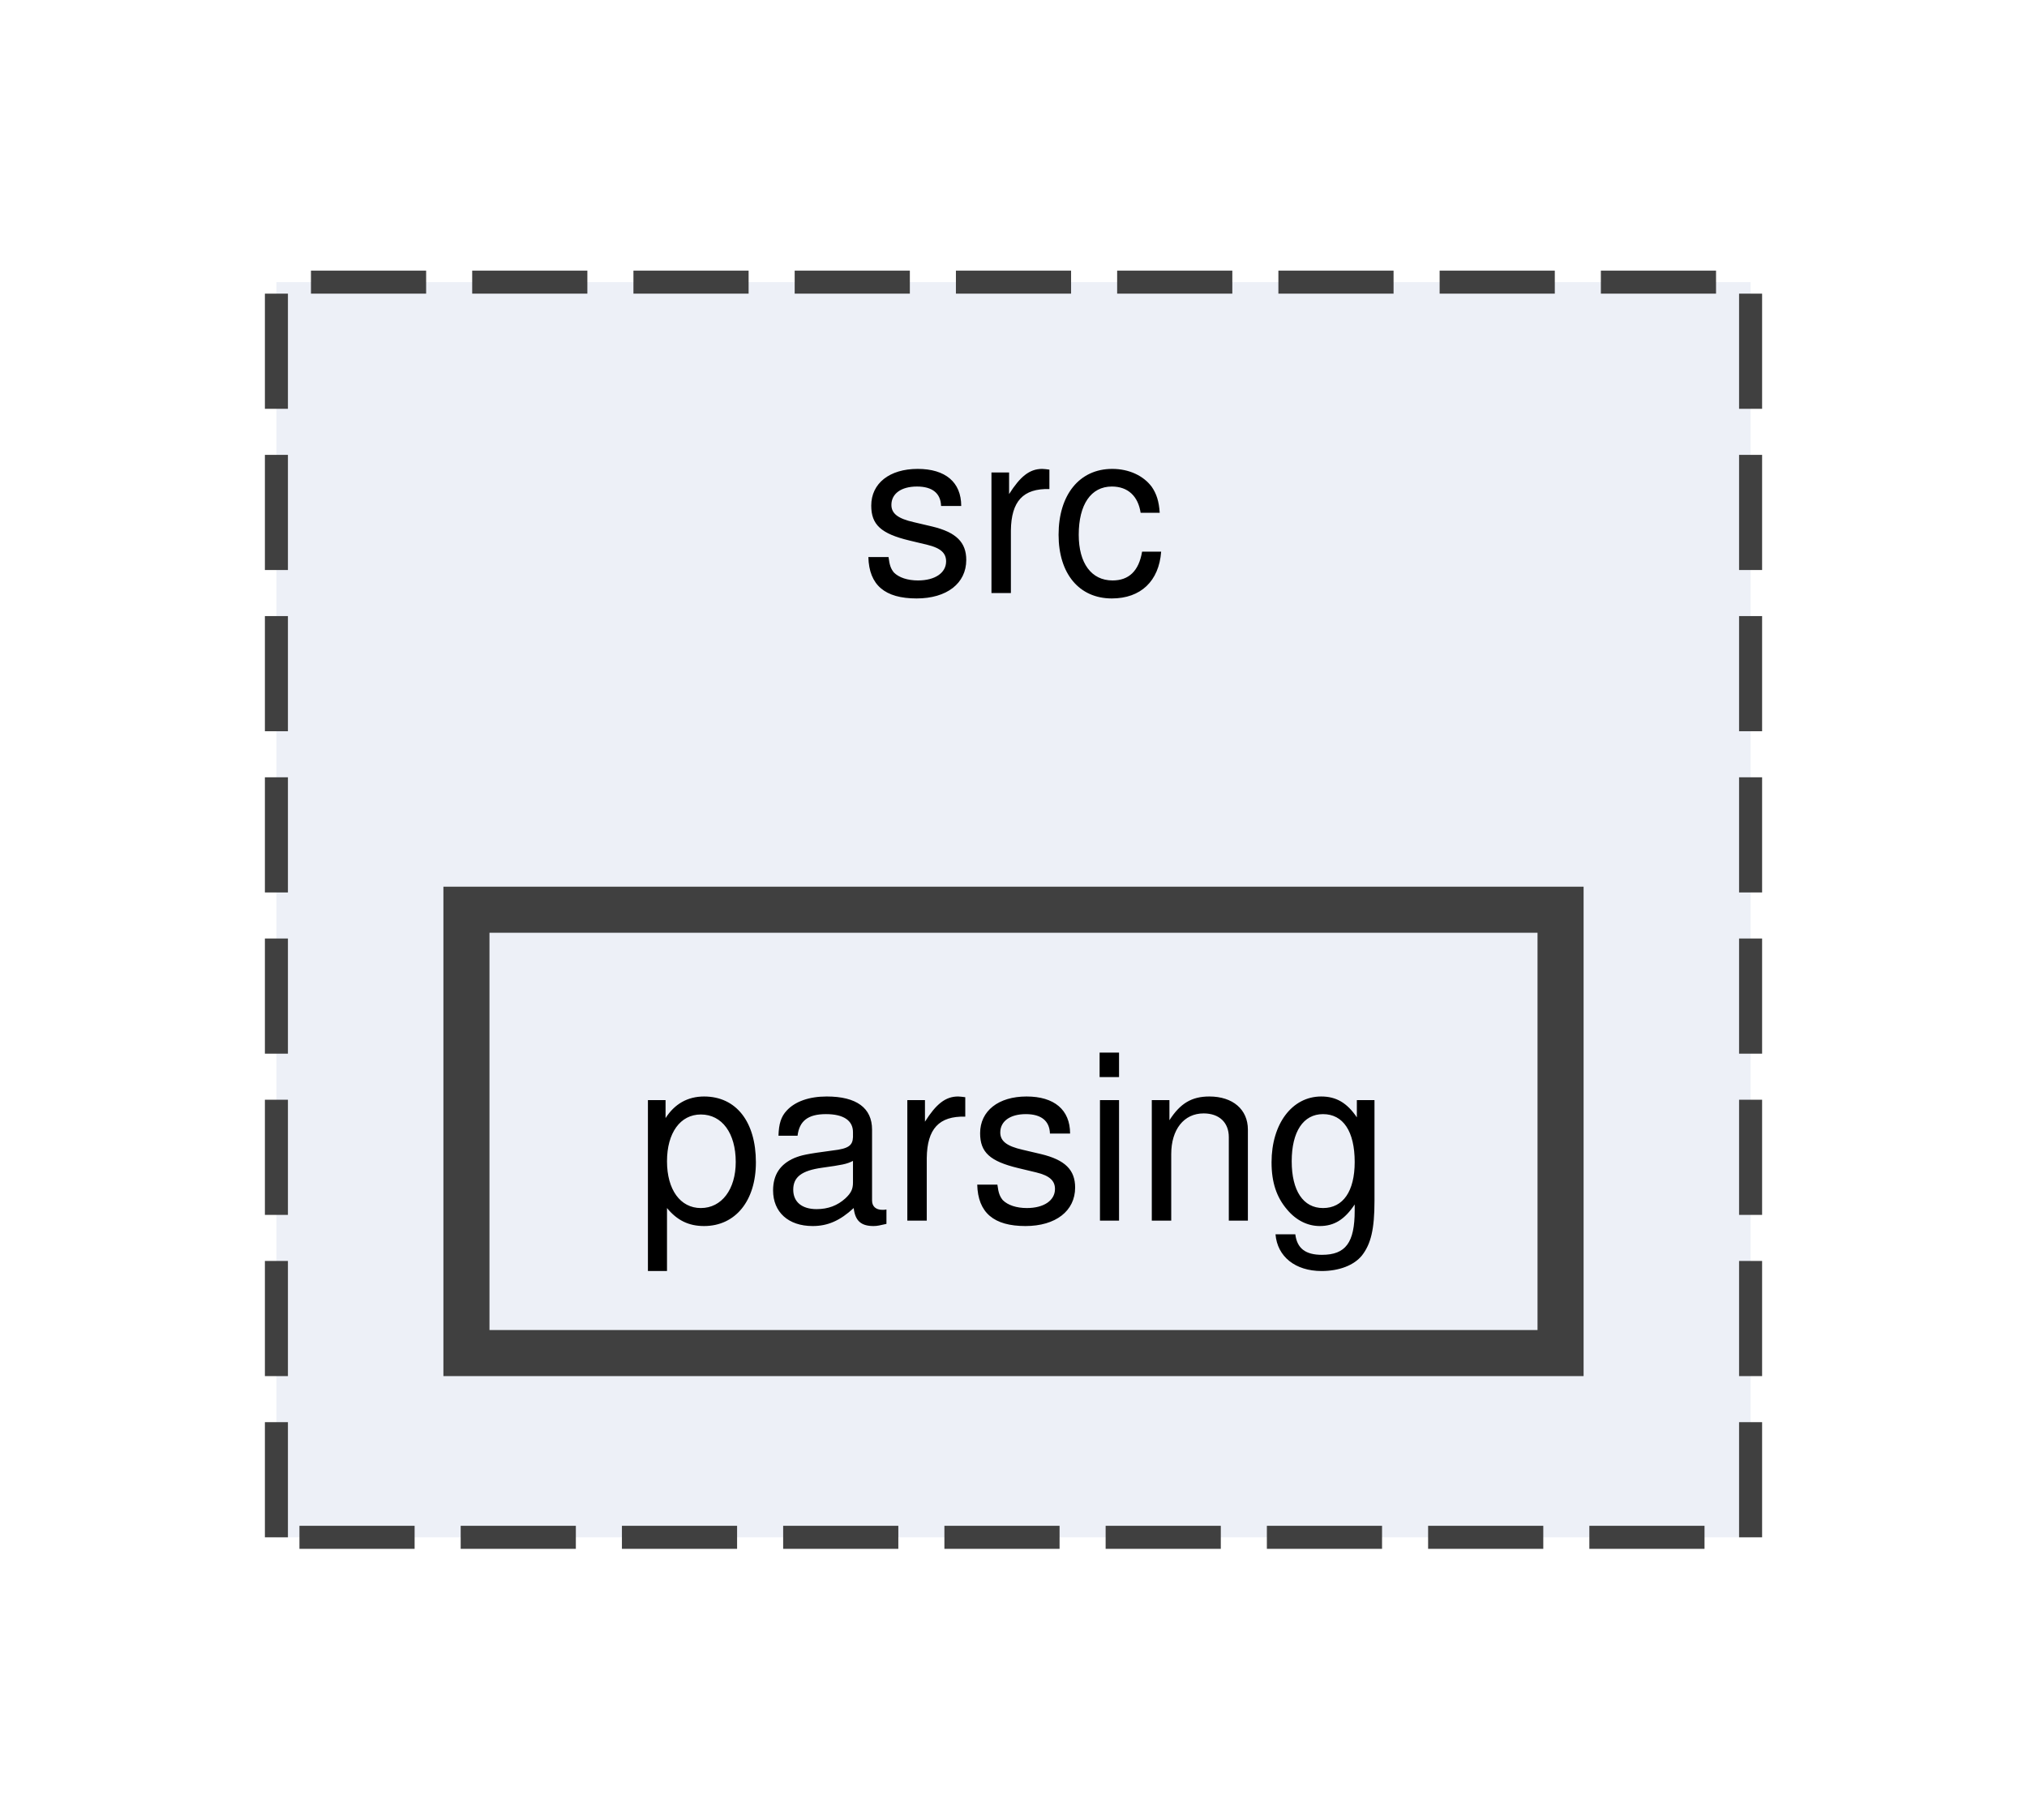
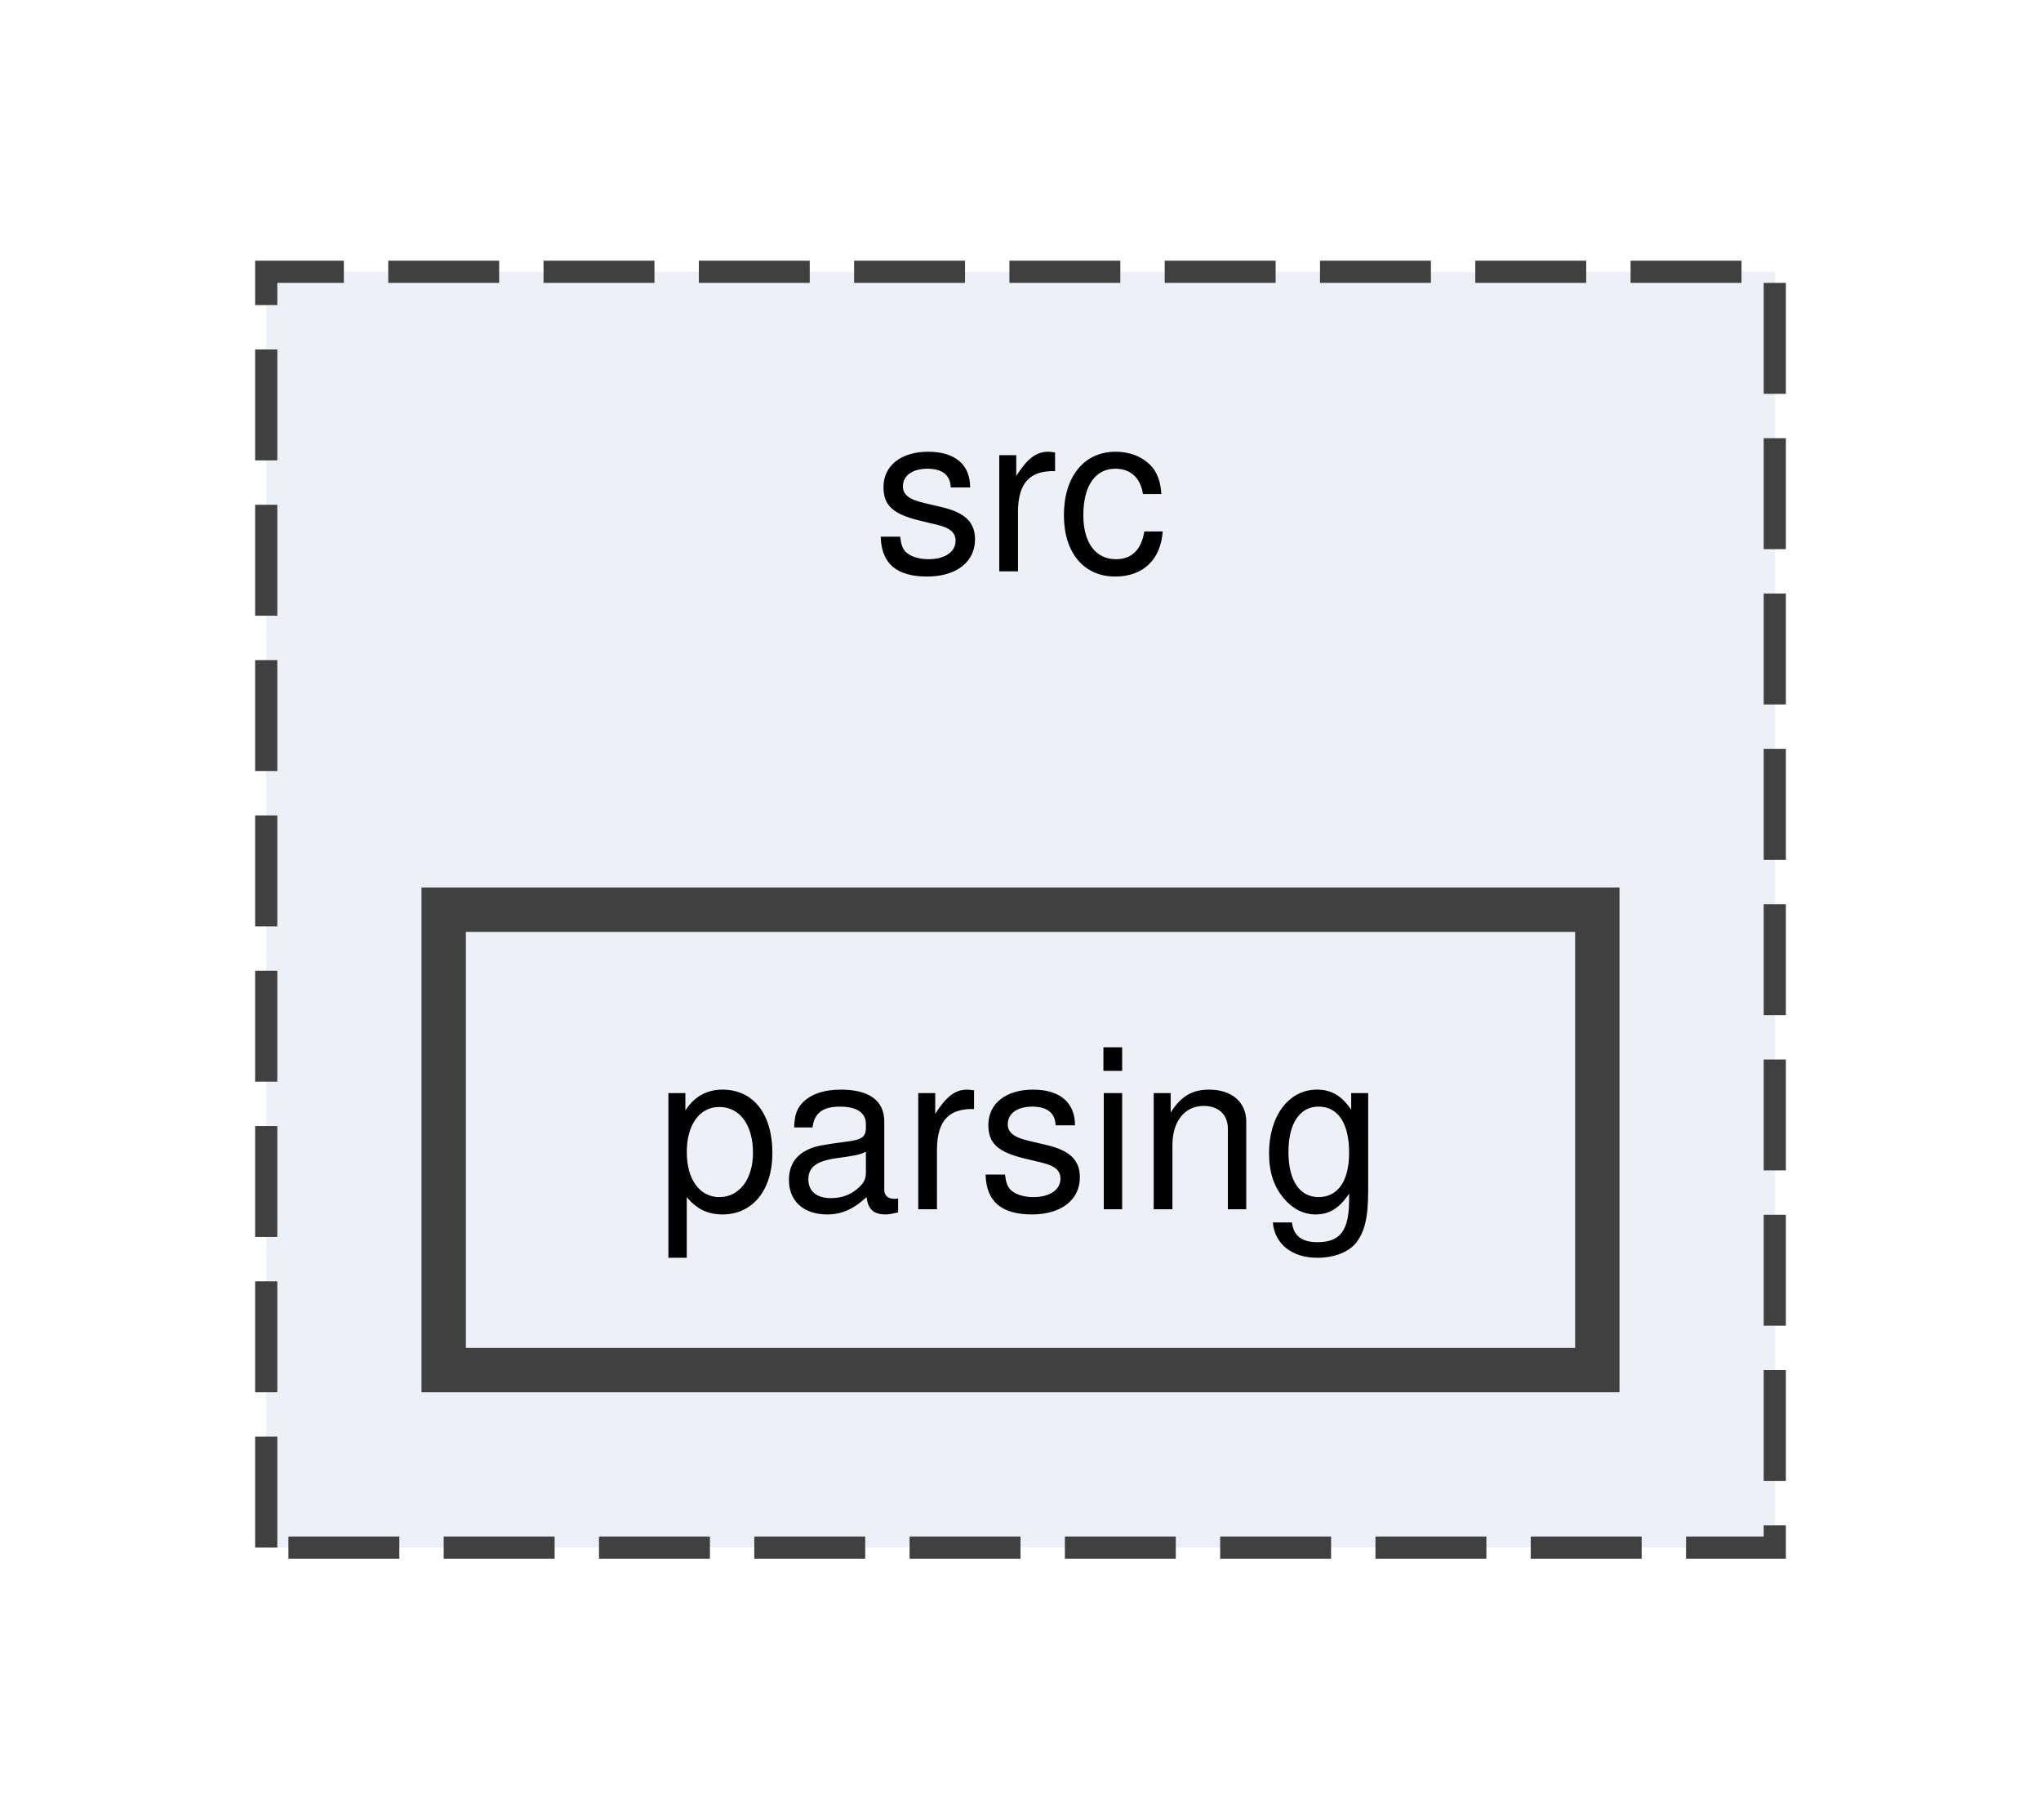
- <svg xmlns="http://www.w3.org/2000/svg" xmlns:xlink="http://www.w3.org/1999/xlink" width="88pt" height="79pt" viewBox="0.00 0.00 88.00 78.50">
-   <g id="graph0" class="graph" transform="scale(1 1) rotate(0) translate(4 74.5)">
+ <svg xmlns="http://www.w3.org/2000/svg" xmlns:xlink="http://www.w3.org/1999/xlink" width="92pt" height="82pt" viewBox="0.00 0.00 92.00 81.50">
+   <g id="graph0" class="graph" transform="scale(1 1) rotate(0) translate(4 77.5)">
    <g id="clust1" class="cluster">
      <g id="a_clust1">
        <a xlink:href="dir_68267d1309a1af8e8297ef4c3efbcdba.html" target="_top" xlink:title="src">
-           <polygon fill="#edf0f7" stroke="#404040" stroke-dasharray="5,2" points="8,-8 8,-62.5 72,-62.5 72,-8 8,-8" />
-           <text text-anchor="middle" x="40" y="-49" font-family="Helvetica,sans-Serif" font-size="10.00">src</text>
+           <polygon fill="#edf0f7" stroke="#404040" stroke-dasharray="5,2" points="8,-8 8,-65.5 76,-65.5 76,-8 8,-8" />
+           <text text-anchor="middle" x="42" y="-52" font-family="Helvetica,sans-Serif" font-size="10.00">src</text>
        </a>
      </g>
    </g>
    <g id="node1" class="node">
      <g id="a_node1">
        <a xlink:href="dir_3fb67633942bd84f7aa391e58ba835b3.html" target="_top" xlink:title="parsing">
-           <polygon fill="#edf0f7" stroke="#404040" stroke-width="2" points="63.75,-35.25 16.25,-35.25 16.25,-16 63.75,-16 63.75,-35.25" />
-           <text text-anchor="middle" x="40" y="-21.75" font-family="Helvetica,sans-Serif" font-size="10.00">parsing</text>
+           <polygon fill="#edf0f7" stroke="#404040" stroke-width="2" points="68,-36.75 16,-36.75 16,-16 68,-16 68,-36.75" />
+           <text text-anchor="middle" x="42" y="-23.25" font-family="Helvetica,sans-Serif" font-size="10.00">parsing</text>
        </a>
      </g>
    </g>
  </g>
</svg>
